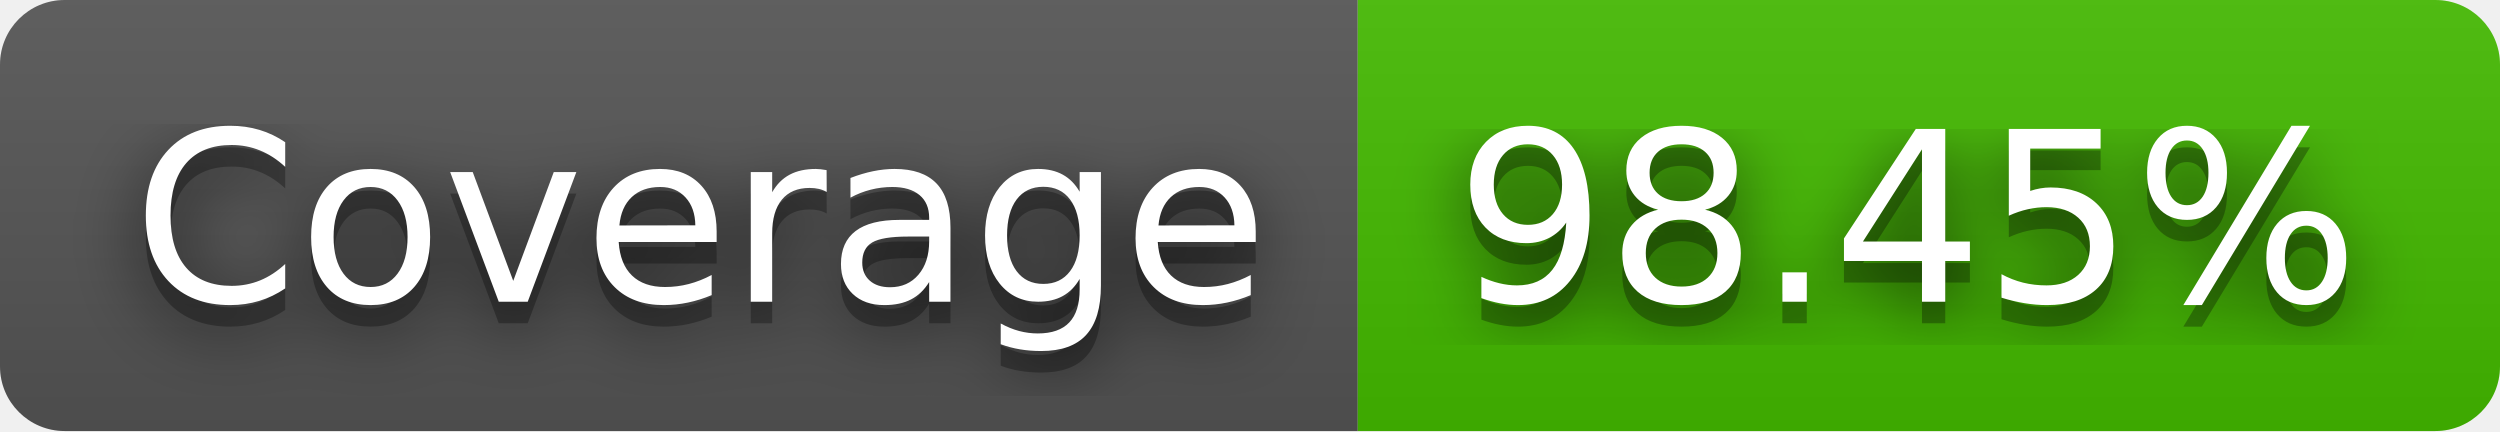
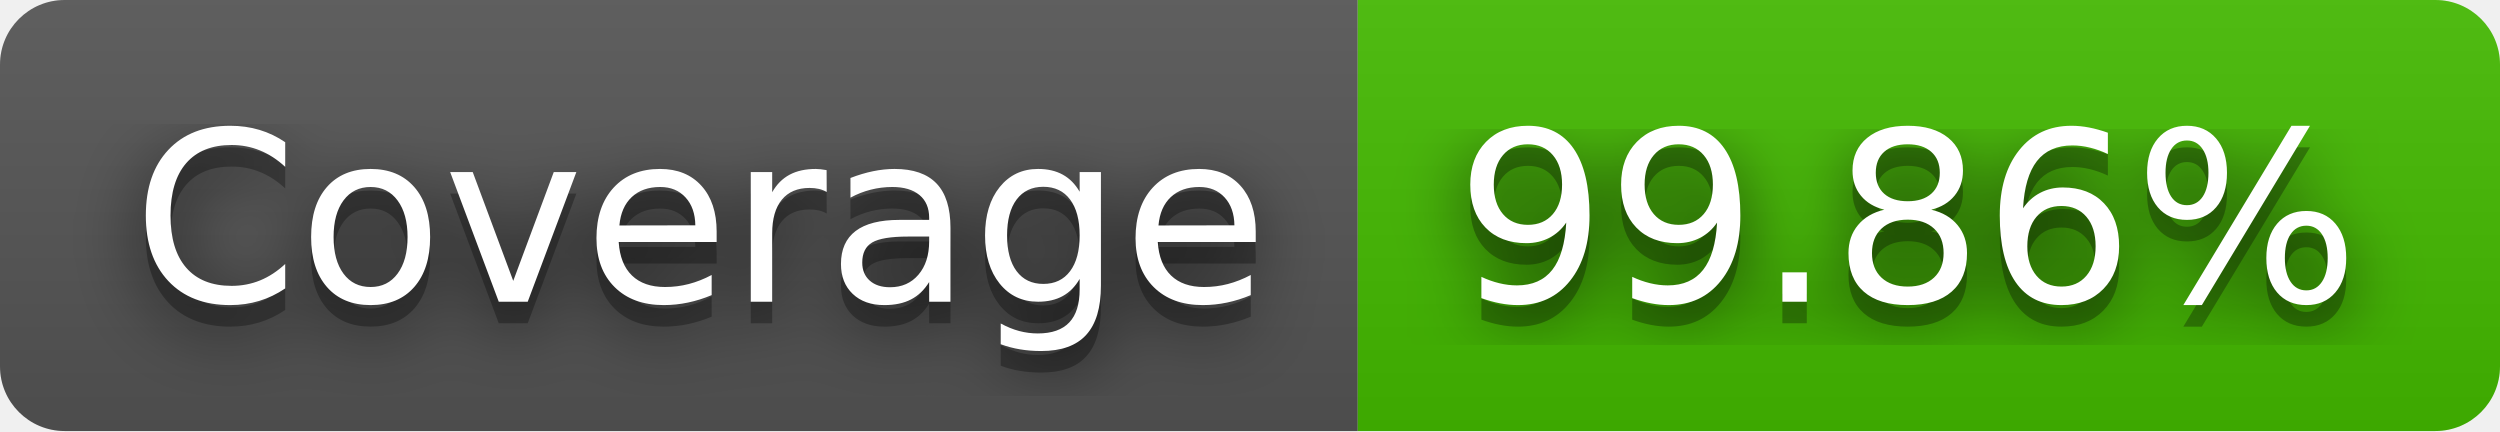
- <svg xmlns="http://www.w3.org/2000/svg" width="116" height="20" role="img" aria-label="Coverage: 98.45%">
+ <svg xmlns="http://www.w3.org/2000/svg" width="116" height="20" role="img" aria-label="Coverage: 99.86%">
  <filter id="blur">
    <feGaussianBlur stdDeviation="16" />
  </filter>
  <linearGradient id="s" x2="0" y2="100%">
    <stop offset="0" stop-color="#bbb" stop-opacity=".1" />
    <stop offset="1" stop-opacity=".1" />
  </linearGradient>
  <clipPath id="r">
    <rect width="116" height="20" rx="3" />
  </clipPath>
  <g clip-path="url(#r)">
    <rect width="63" height="20" fill="#555" />
    <rect x="63" width="53" height="20" fill="#4b0" />
    <rect width="116" height="20" fill="url(#s)" />
  </g>
  <g fill="#fff" text-anchor="middle" font-family="Verdana,Geneva,DejaVu Sans,sans-serif" text-rendering="geometricPrecision" font-size="110">
    <g transform="scale(.1)">
      <g aria-hidden="true" fill="#010101">
        <text x="325" y="150" fill-opacity=".8" filter="url(#blur)" textLength="530">Coverage</text>
        <text x="325" y="150" fill-opacity=".3" textLength="530">Coverage</text>
      </g>
      <text x="325" y="140" textLength="530">Coverage</text>
    </g>
    <g transform="scale(.1)">
      <g aria-hidden="true" fill="#010101">
-         <text x="885" y="150" fill-opacity=".8" filter="url(#blur)" textLength="430">98.45%</text>
-         <text x="885" y="150" fill-opacity=".3" textLength="430">98.45%</text>
+         <text x="885" y="150" fill-opacity=".8" filter="url(#blur)" textLength="430">99.86%</text>
+         <text x="885" y="150" fill-opacity=".3" textLength="430">99.86%</text>
      </g>
-       <text x="885" y="140" textLength="430">98.45%</text>
+       <text x="885" y="140" textLength="430">99.86%</text>
    </g>
  </g>
</svg>
